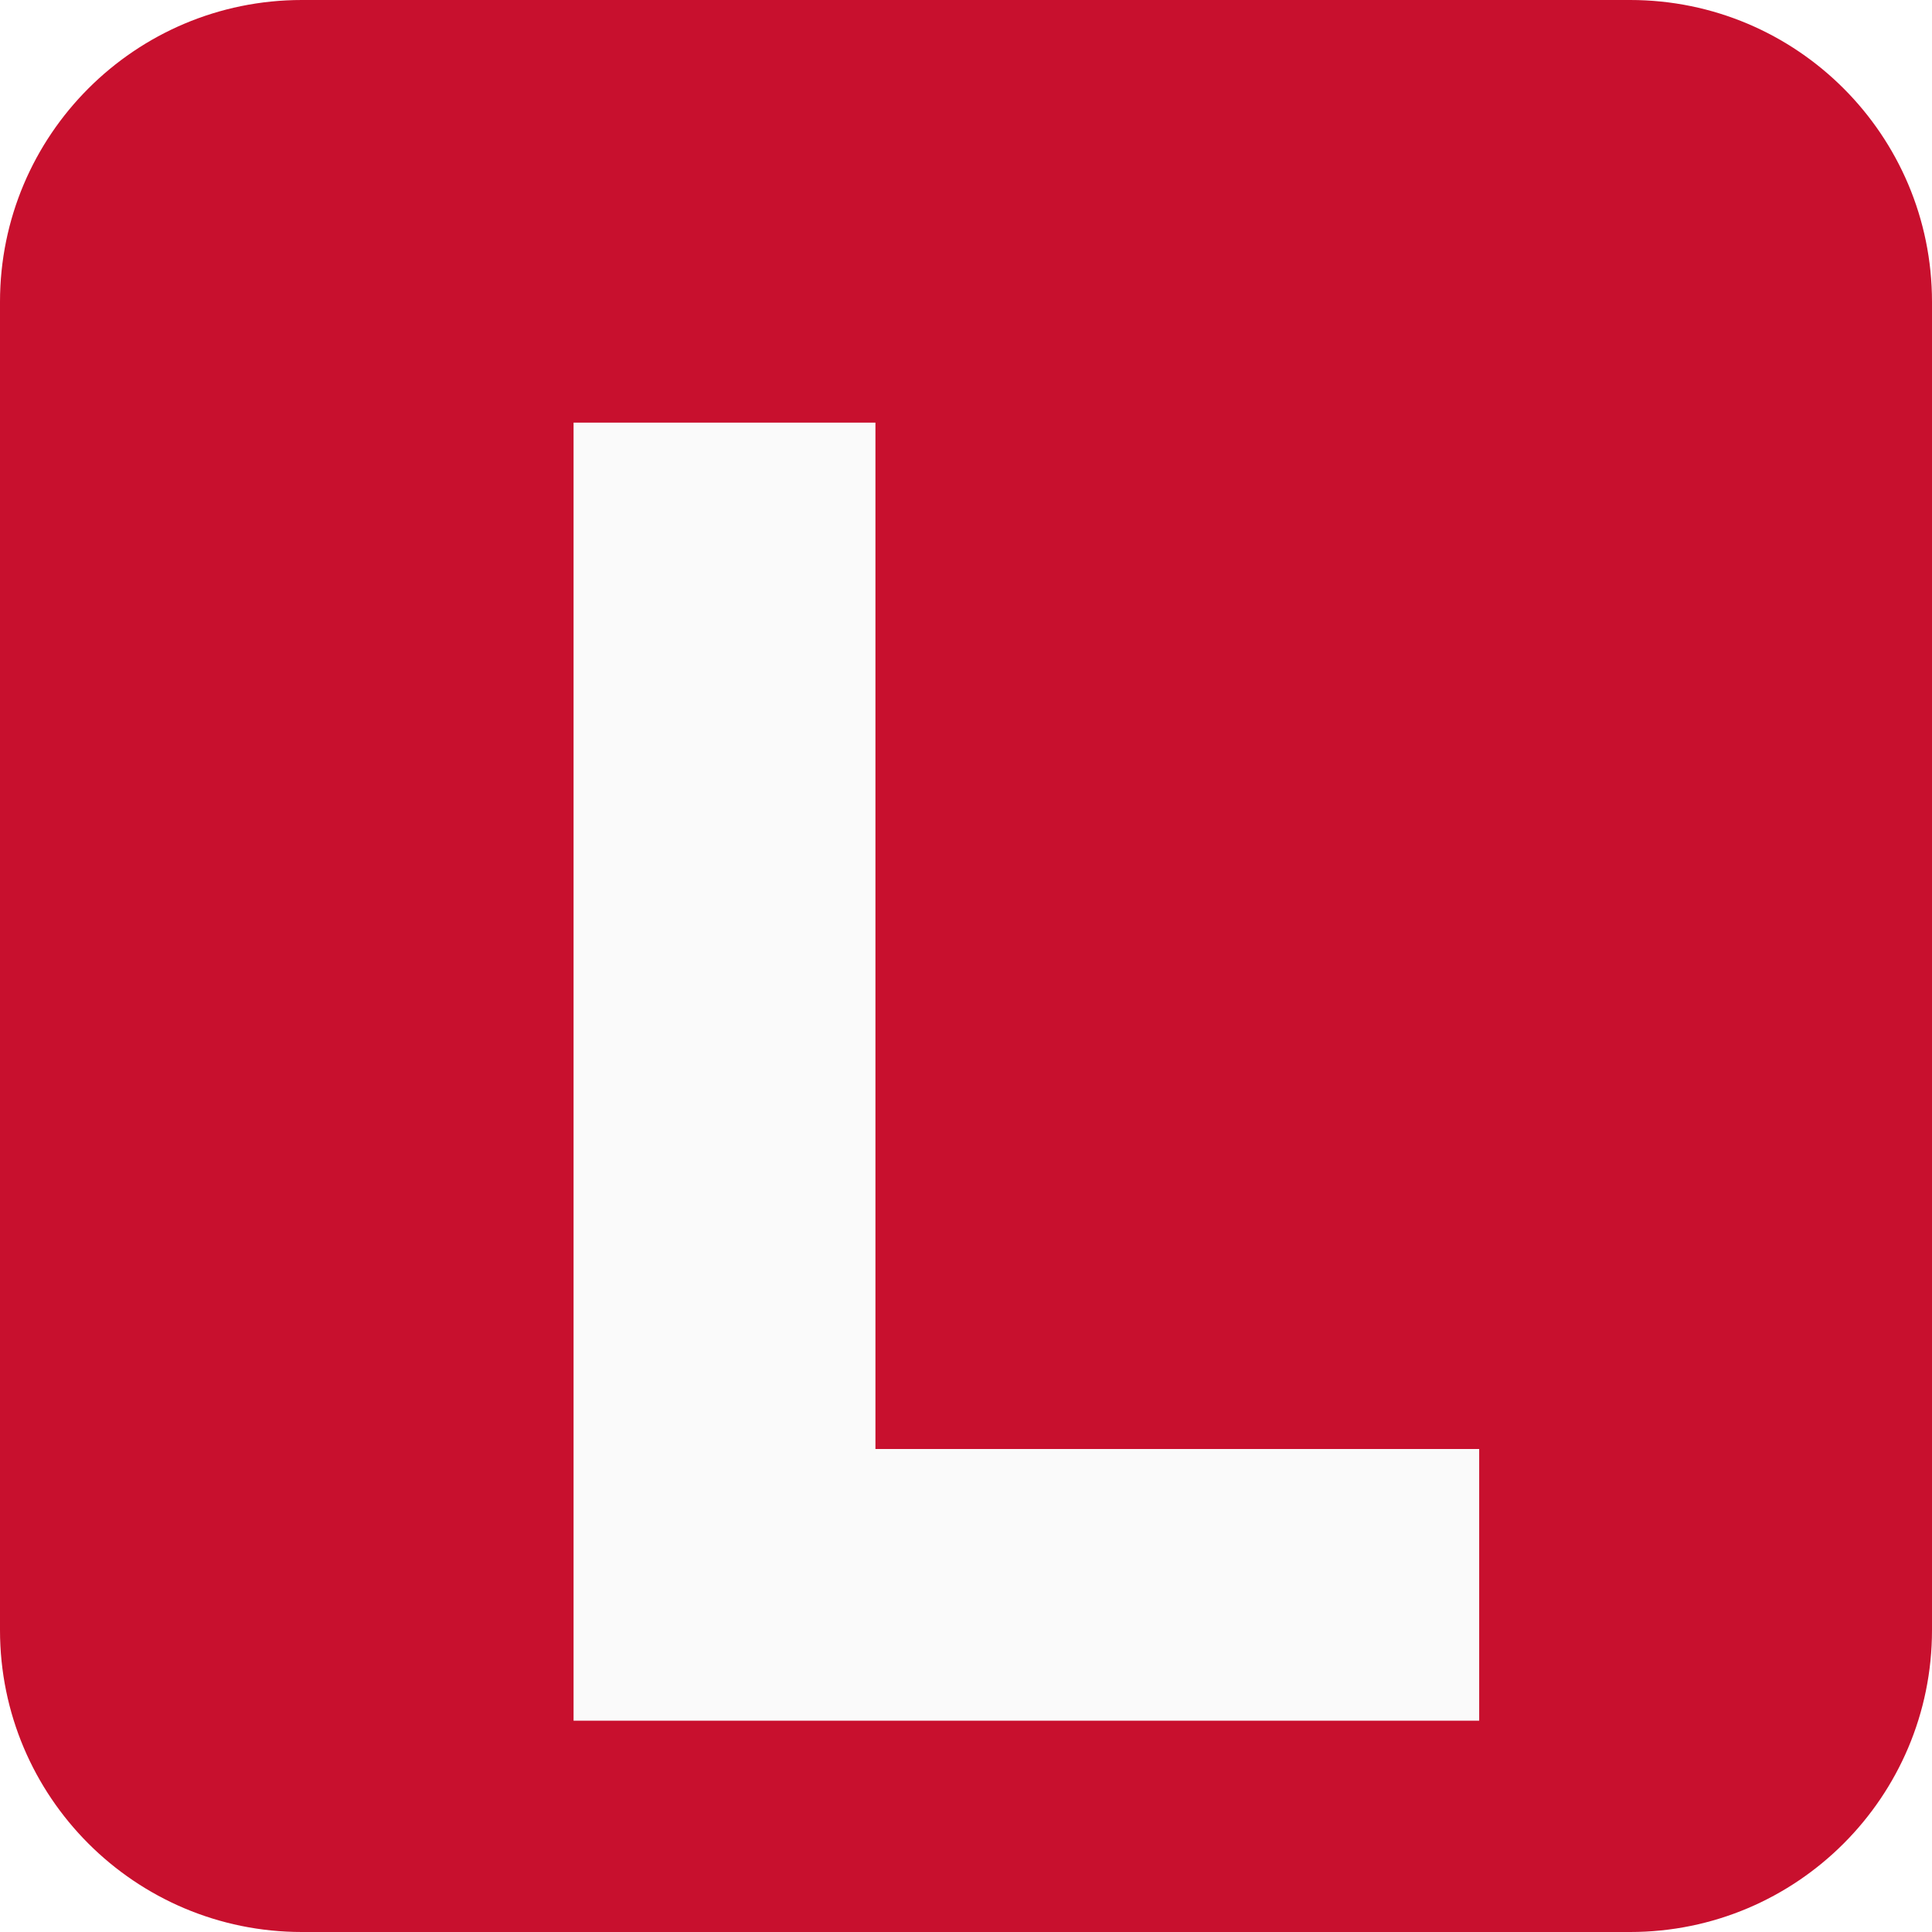
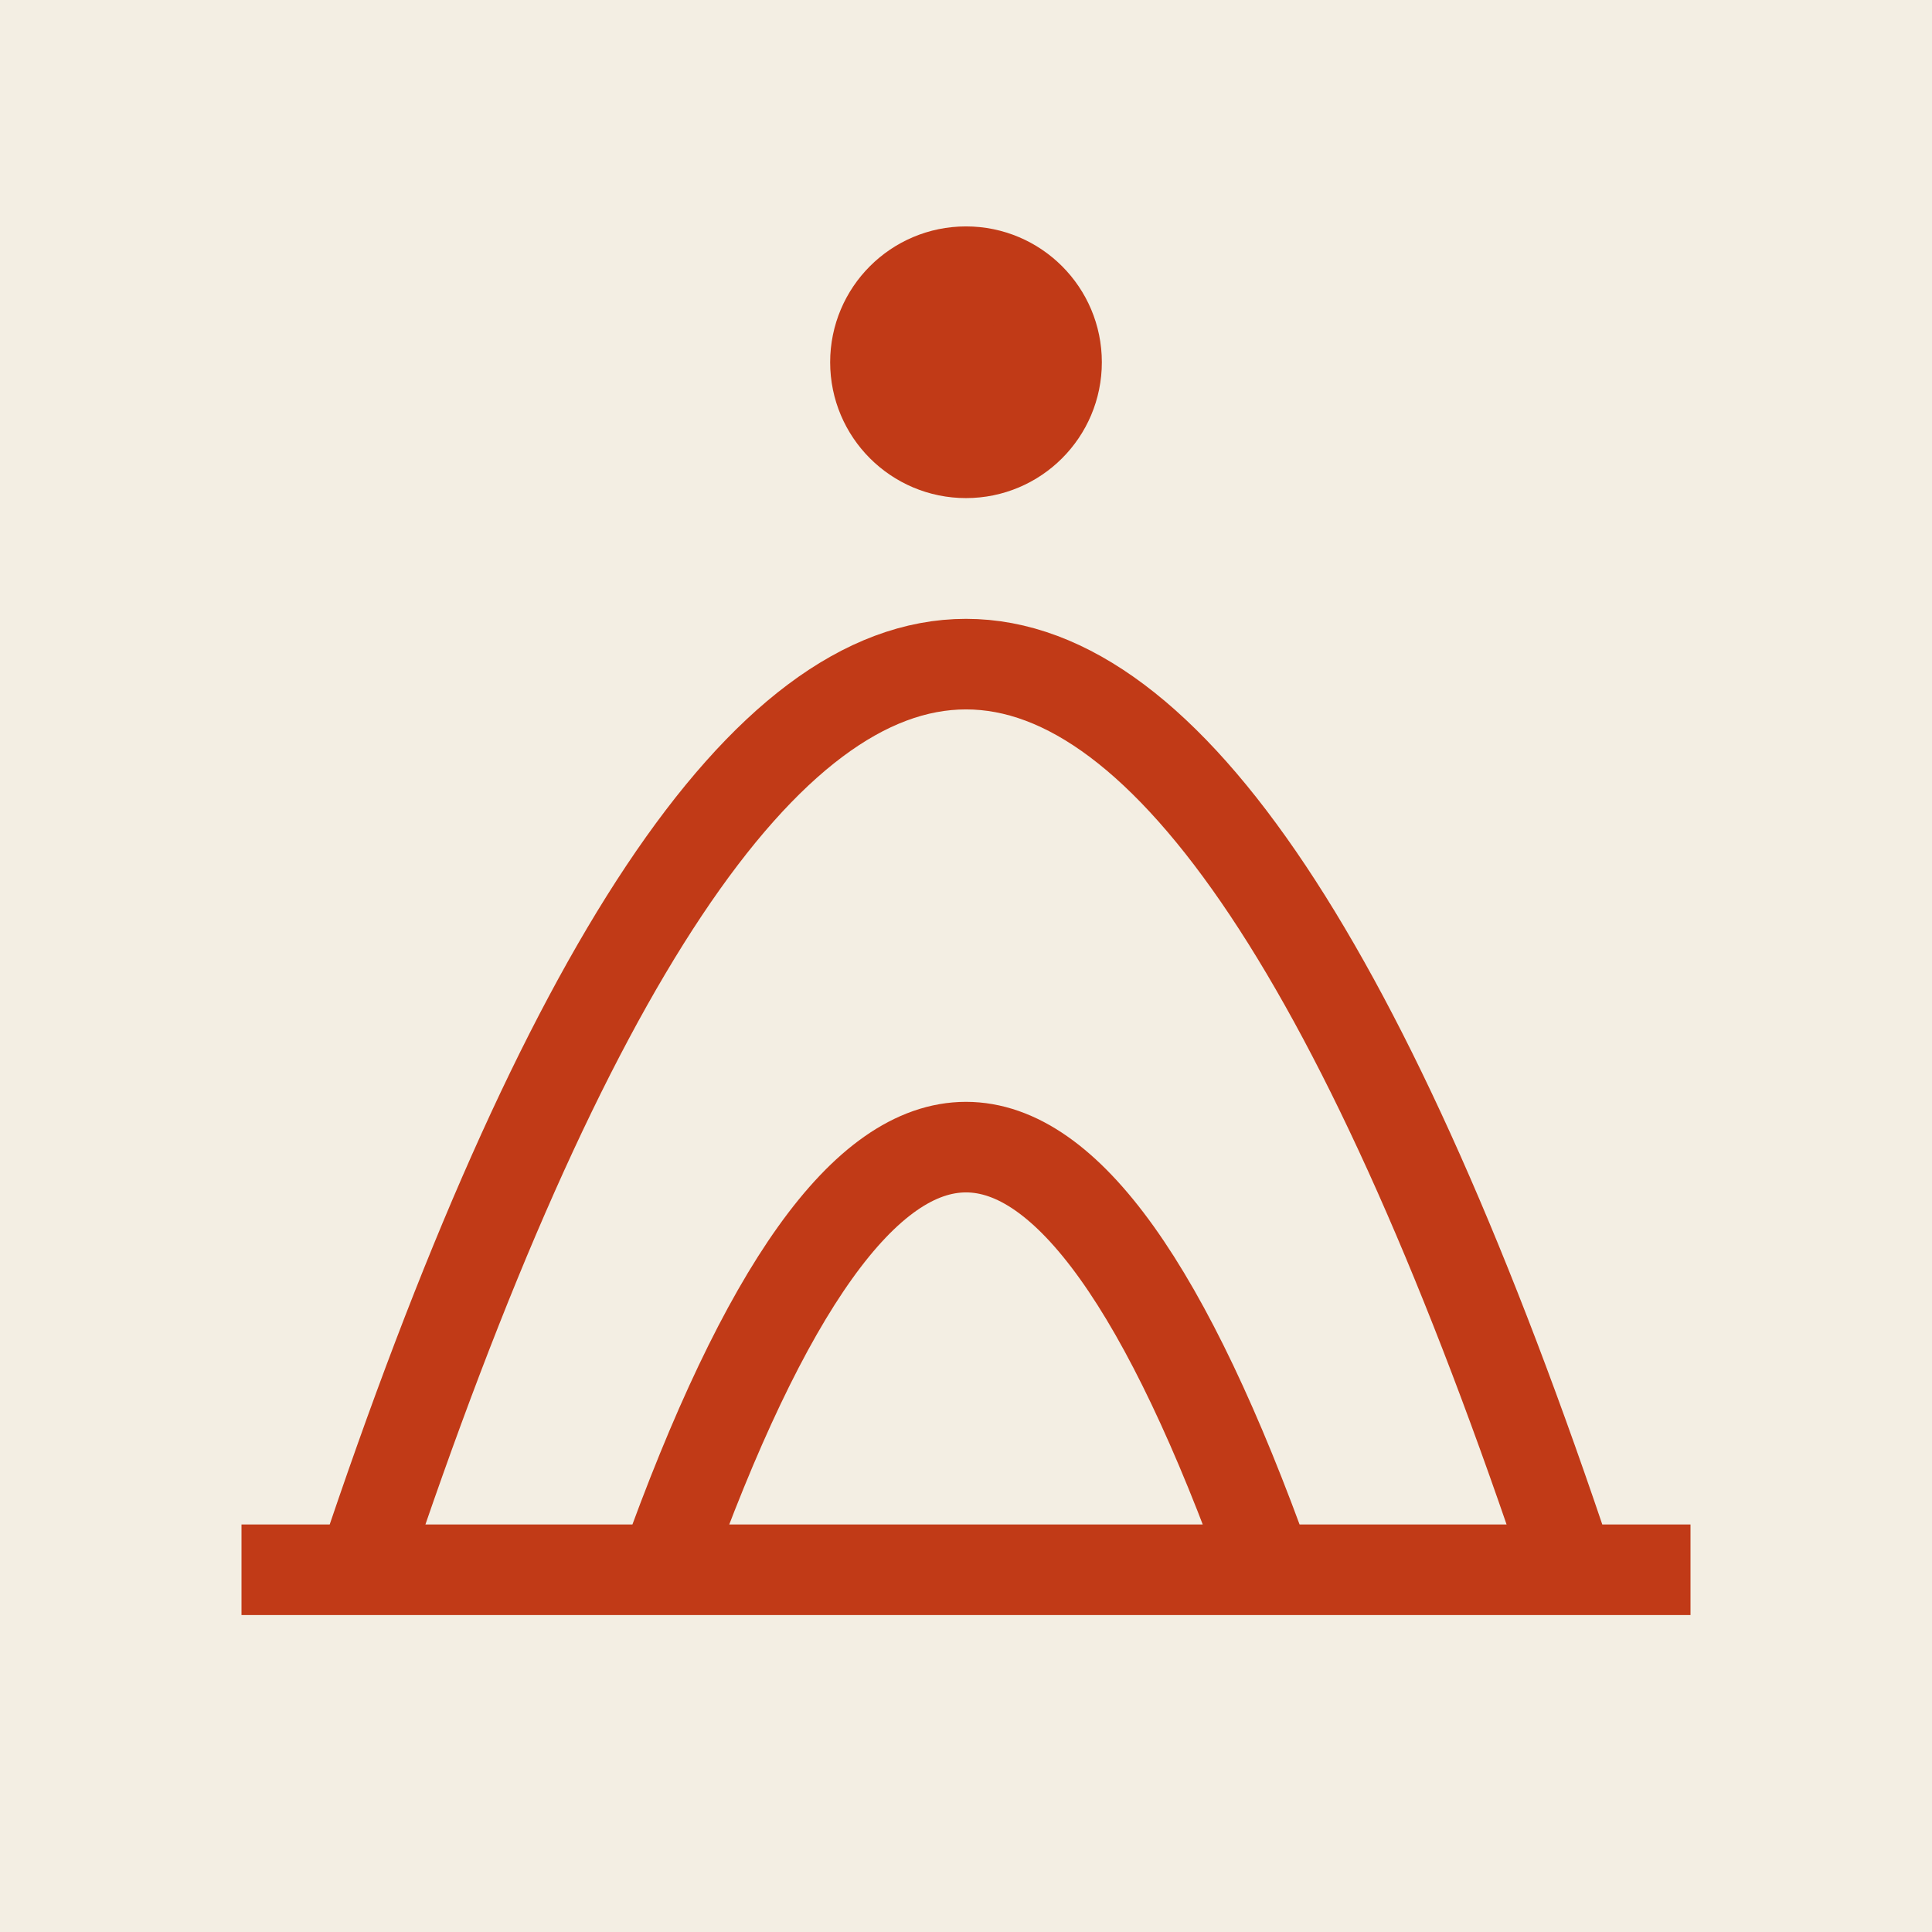
<svg xmlns="http://www.w3.org/2000/svg" viewBox="0 0 64 64">
-   <rect width="64" height="64" rx="10" fill="#c8102e" />
-   <path d="M19 14h10v34h20v9H19z" fill="#fafafa" />
+   <rect width="64" height="64" fill="#F3EEE3" />
+   <g fill="none" stroke="#C13A17" stroke-width="3">
+     <path d="M8 52h48M12 52Q32-8 52 52M22 52Q32 24 42 52" />
+     <circle cx="32" cy="12" r="3" fill="#C13A17" />
+   </g>
</svg>
